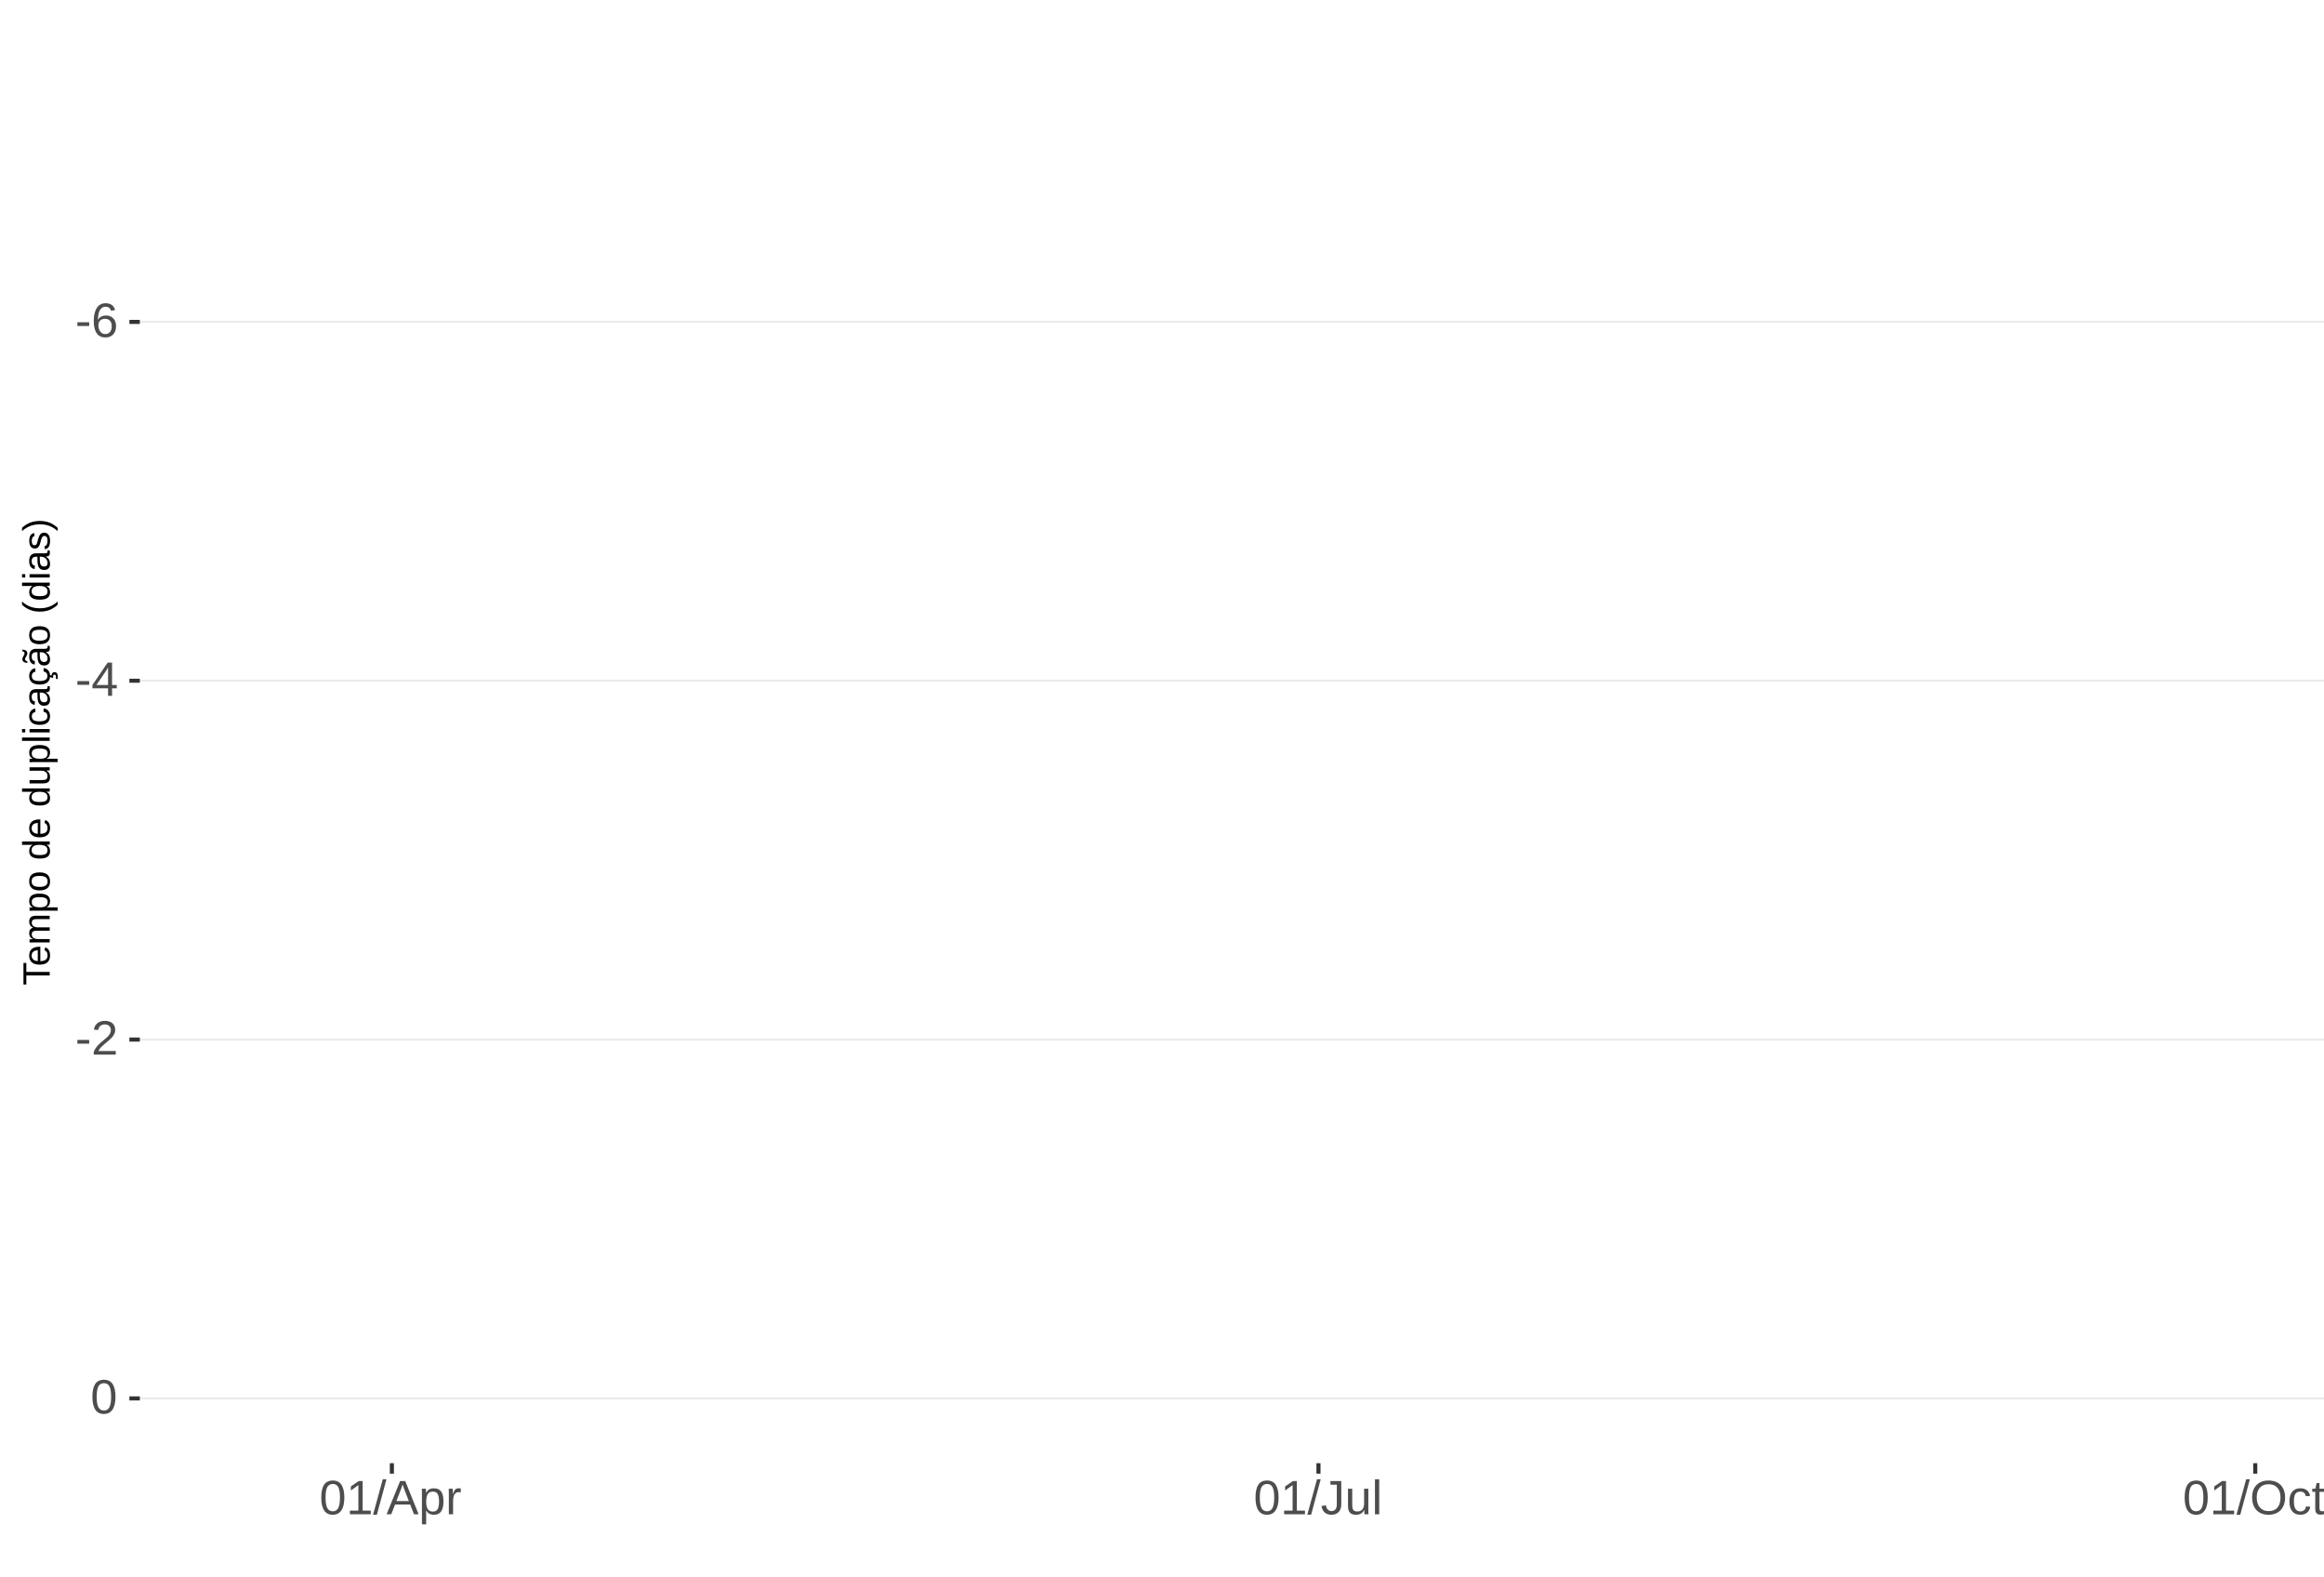
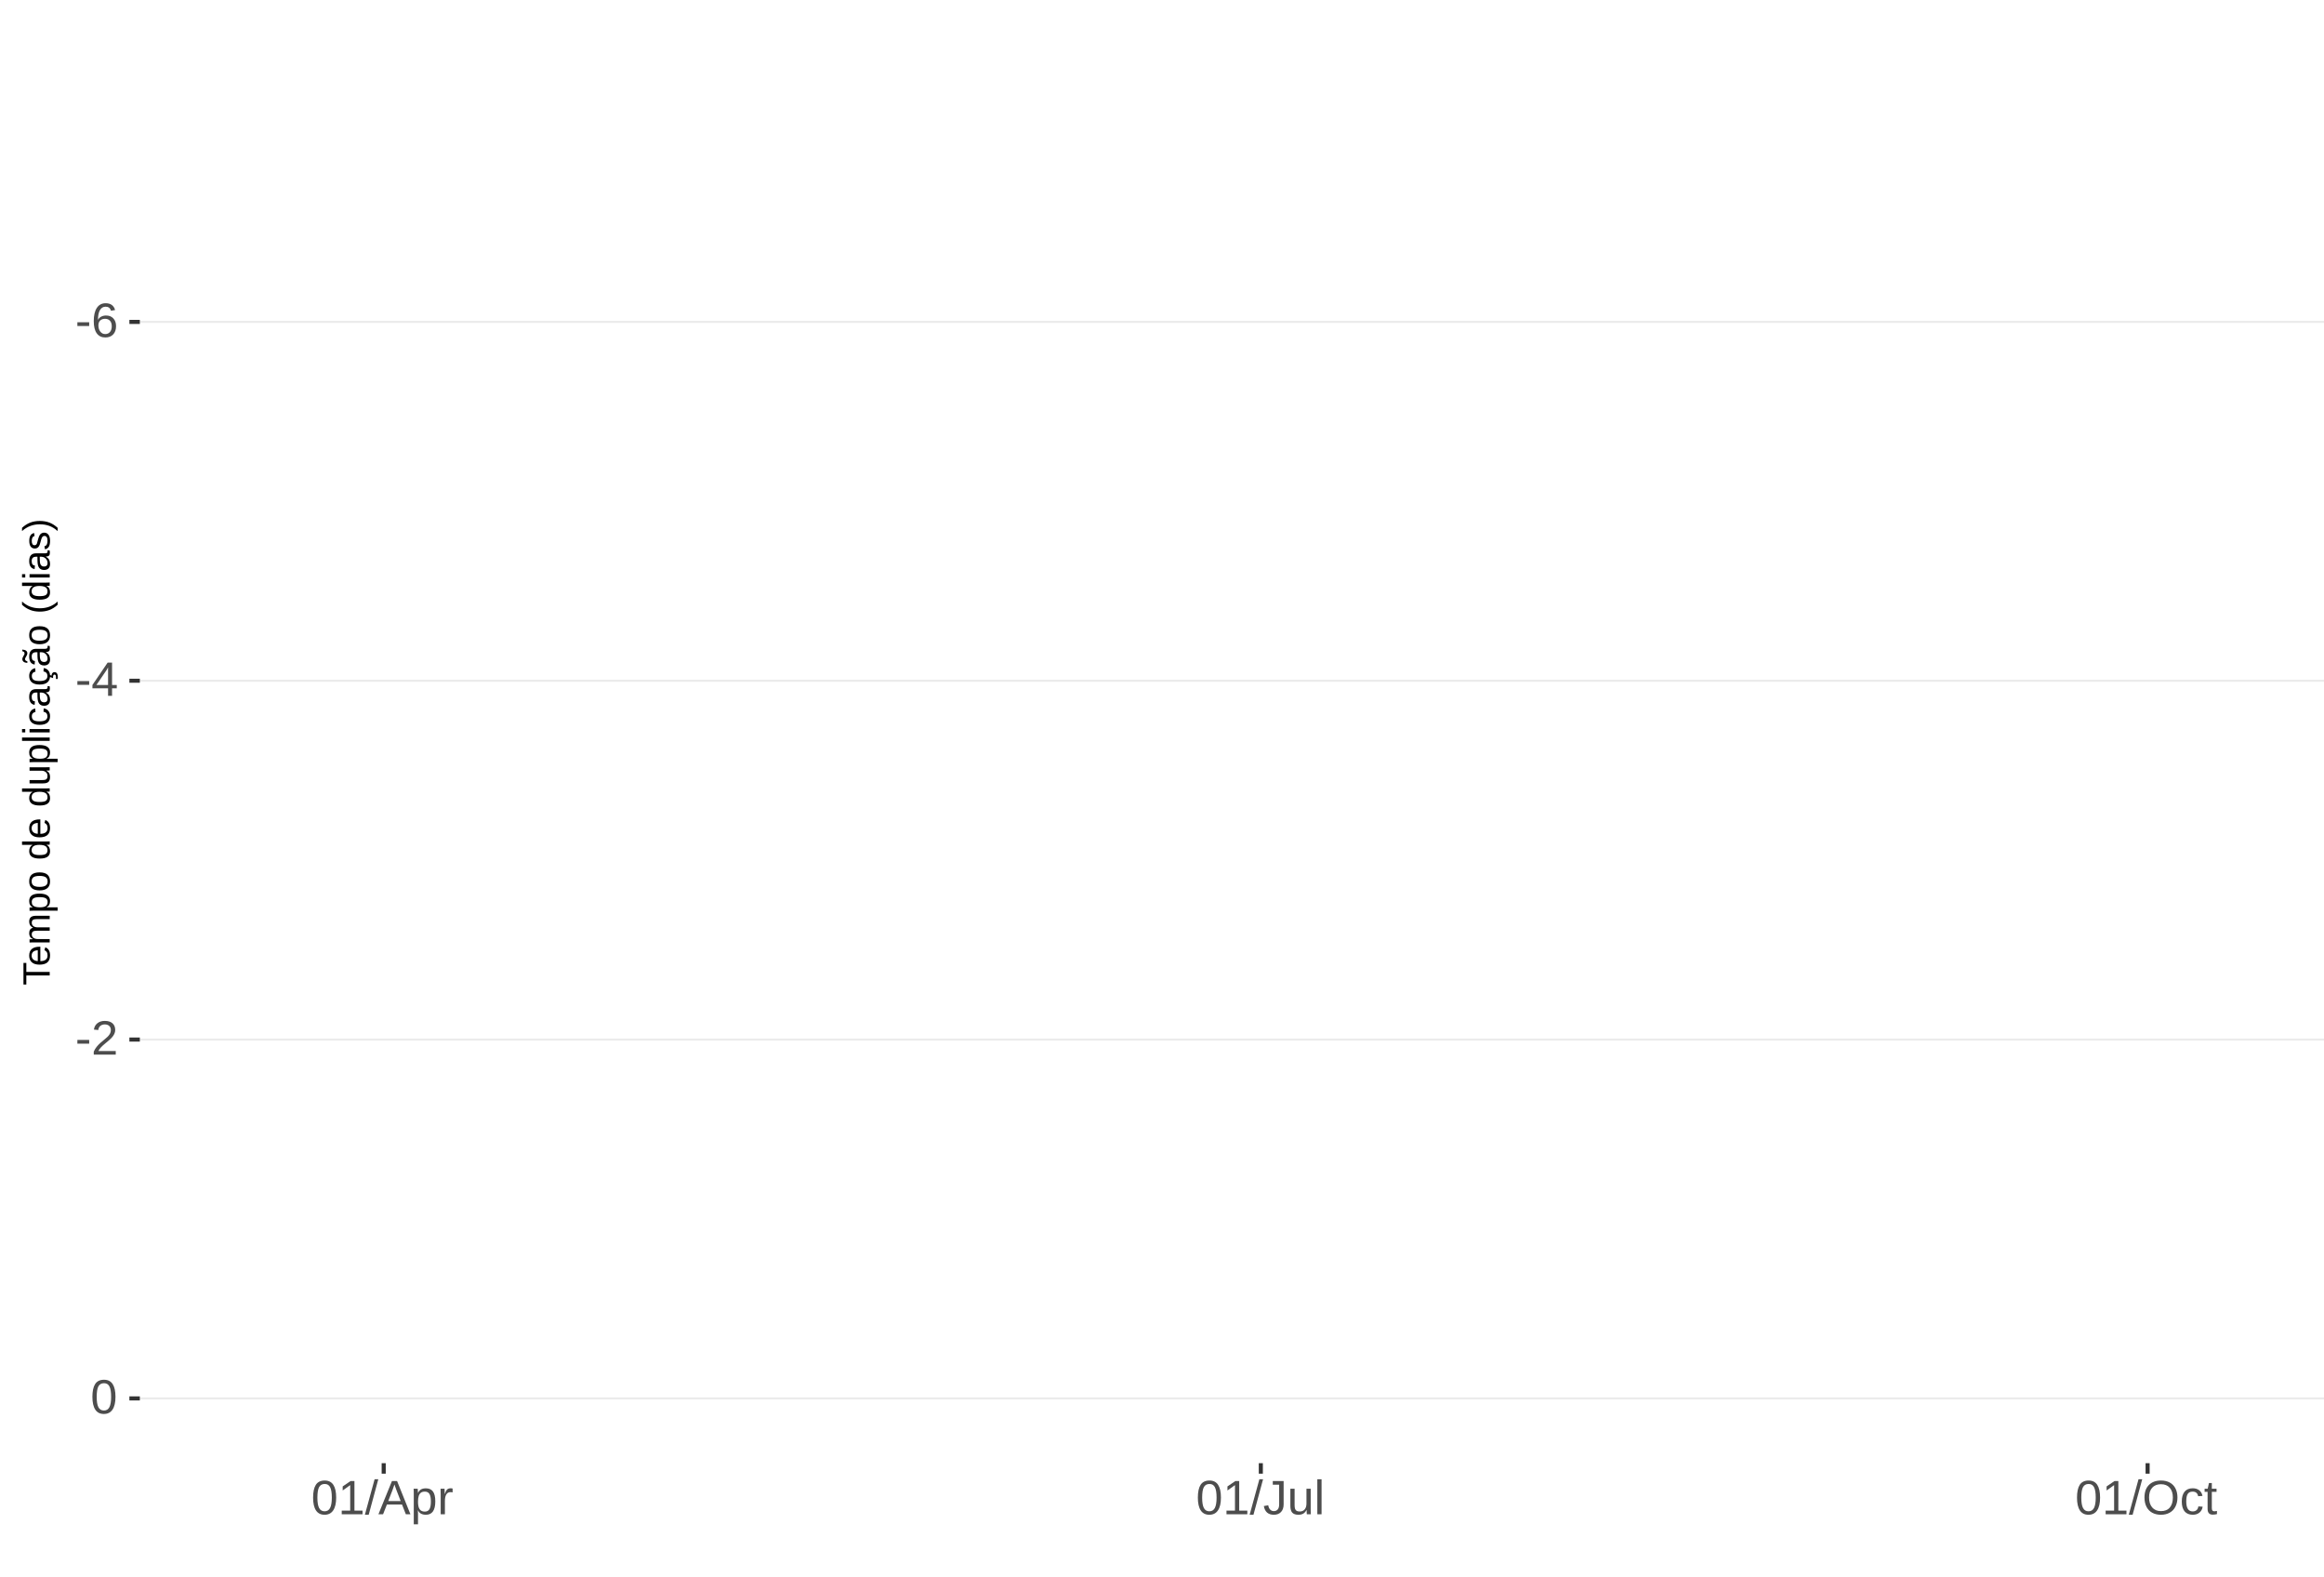
<svg xmlns="http://www.w3.org/2000/svg" xmlns:xlink="http://www.w3.org/1999/xlink" width="609pt" height="413pt" viewBox="0 0 609 413" version="1.1">
  <defs>
    <g>
      <symbol overflow="visible" id="glyph0-0">
        <path style="stroke:none;" d="M 1.266 -8.703 L 8.219 -8.703 L 8.219 0 L 1.266 0 Z M 1.734 -8.234 L 1.734 -0.469 L 7.75 -0.469 L 7.75 -8.234 Z M 1.734 -8.234 " />
      </symbol>
      <symbol overflow="visible" id="glyph0-1">
        <path style="stroke:none;" d="M 0.562 -2.875 L 0.562 -3.859 L 3.656 -3.859 L 3.656 -2.875 Z M 0.562 -2.875 " />
      </symbol>
      <symbol overflow="visible" id="glyph0-2">
        <path style="stroke:none;" d="M 6.484 -2.844 C 6.484 -1.926 6.234 -1.203 5.734 -0.672 C 5.234 -0.141 4.547 0.125 3.672 0.125 C 2.691 0.125 1.941 -0.238 1.422 -0.969 C 0.898 -1.695 0.641 -2.758 0.641 -4.156 C 0.641 -5.664 0.91 -6.82 1.453 -7.625 C 1.992 -8.438 2.758 -8.844 3.75 -8.844 C 5.07 -8.844 5.898 -8.25 6.234 -7.062 L 5.172 -6.875 C 4.953 -7.582 4.477 -7.938 3.75 -7.938 C 3.113 -7.938 2.617 -7.641 2.266 -7.047 C 1.922 -6.453 1.75 -5.598 1.75 -4.484 C 1.945 -4.859 2.227 -5.141 2.594 -5.328 C 2.969 -5.523 3.391 -5.625 3.859 -5.625 C 4.66 -5.625 5.297 -5.375 5.766 -4.875 C 6.242 -4.375 6.484 -3.695 6.484 -2.844 Z M 5.359 -2.797 C 5.359 -3.43 5.203 -3.914 4.891 -4.25 C 4.578 -4.594 4.145 -4.766 3.594 -4.766 C 3.07 -4.766 2.648 -4.613 2.328 -4.312 C 2.016 -4.008 1.859 -3.594 1.859 -3.062 C 1.859 -2.395 2.023 -1.844 2.359 -1.406 C 2.691 -0.977 3.117 -0.766 3.641 -0.766 C 4.172 -0.766 4.586 -0.945 4.891 -1.312 C 5.203 -1.676 5.359 -2.172 5.359 -2.797 Z M 5.359 -2.797 " />
      </symbol>
      <symbol overflow="visible" id="glyph0-3">
        <path style="stroke:none;" d="M 5.438 -1.969 L 5.438 0 L 4.391 0 L 4.391 -1.969 L 0.297 -1.969 L 0.297 -2.844 L 4.281 -8.703 L 5.438 -8.703 L 5.438 -2.844 L 6.672 -2.844 L 6.672 -1.969 Z M 4.391 -7.453 C 4.379 -7.43 4.32 -7.32 4.219 -7.125 C 4.113 -6.926 4.035 -6.789 3.984 -6.719 L 1.75 -3.438 L 1.422 -2.969 L 1.312 -2.844 L 4.391 -2.844 Z M 4.391 -7.453 " />
      </symbol>
      <symbol overflow="visible" id="glyph0-4">
        <path style="stroke:none;" d="M 0.641 0 L 0.641 -0.781 C 0.848 -1.27 1.102 -1.695 1.406 -2.062 C 1.707 -2.426 2.023 -2.758 2.359 -3.062 C 2.691 -3.363 3.02 -3.641 3.344 -3.891 C 3.676 -4.148 3.973 -4.406 4.234 -4.656 C 4.504 -4.914 4.719 -5.188 4.875 -5.469 C 5.039 -5.75 5.125 -6.066 5.125 -6.422 C 5.125 -6.891 4.984 -7.254 4.703 -7.516 C 4.422 -7.785 4.031 -7.922 3.531 -7.922 C 3.062 -7.922 2.672 -7.789 2.359 -7.531 C 2.055 -7.281 1.879 -6.922 1.828 -6.453 L 0.688 -6.562 C 0.77 -7.25 1.066 -7.801 1.578 -8.219 C 2.086 -8.633 2.738 -8.844 3.531 -8.844 C 4.406 -8.844 5.078 -8.633 5.547 -8.219 C 6.023 -7.801 6.266 -7.211 6.266 -6.453 C 6.266 -6.109 6.188 -5.77 6.031 -5.438 C 5.875 -5.102 5.645 -4.77 5.344 -4.438 C 5.039 -4.102 4.457 -3.586 3.594 -2.891 C 3.125 -2.504 2.75 -2.156 2.469 -1.844 C 2.188 -1.531 1.984 -1.234 1.859 -0.953 L 6.406 -0.953 L 6.406 0 Z M 0.641 0 " />
      </symbol>
      <symbol overflow="visible" id="glyph0-5">
        <path style="stroke:none;" d="M 6.547 -4.359 C 6.547 -2.898 6.285 -1.785 5.766 -1.016 C 5.254 -0.254 4.5 0.125 3.5 0.125 C 2.5 0.125 1.75 -0.254 1.25 -1.016 C 0.75 -1.773 0.5 -2.891 0.5 -4.359 C 0.5 -5.848 0.738 -6.969 1.219 -7.719 C 1.707 -8.469 2.484 -8.844 3.547 -8.844 C 4.566 -8.844 5.32 -8.461 5.812 -7.703 C 6.301 -6.953 6.547 -5.836 6.547 -4.359 Z M 5.406 -4.359 C 5.406 -5.609 5.258 -6.516 4.969 -7.078 C 4.688 -7.648 4.211 -7.938 3.547 -7.938 C 2.859 -7.938 2.363 -7.656 2.062 -7.094 C 1.77 -6.539 1.625 -5.629 1.625 -4.359 C 1.625 -3.117 1.773 -2.211 2.078 -1.641 C 2.379 -1.066 2.859 -0.781 3.516 -0.781 C 4.172 -0.781 4.648 -1.07 4.953 -1.656 C 5.254 -2.25 5.406 -3.148 5.406 -4.359 Z M 5.406 -4.359 " />
      </symbol>
      <symbol overflow="visible" id="glyph0-6">
        <path style="stroke:none;" d="M 0.969 0 L 0.969 -0.953 L 3.188 -0.953 L 3.188 -7.641 L 1.219 -6.234 L 1.219 -7.297 L 3.281 -8.703 L 4.297 -8.703 L 4.297 -0.953 L 6.422 -0.953 L 6.422 0 Z M 0.969 0 " />
      </symbol>
      <symbol overflow="visible" id="glyph0-7">
        <path style="stroke:none;" d="M 0 0.125 L 2.547 -9.172 L 3.516 -9.172 L 1 0.125 Z M 0 0.125 " />
      </symbol>
      <symbol overflow="visible" id="glyph0-8">
        <path style="stroke:none;" d="M 7.219 0 L 6.219 -2.547 L 2.25 -2.547 L 1.25 0 L 0.031 0 L 3.578 -8.703 L 4.922 -8.703 L 8.422 0 Z M 4.234 -7.812 L 4.172 -7.641 C 4.066 -7.297 3.914 -6.859 3.719 -6.328 L 2.609 -3.469 L 5.859 -3.469 L 4.75 -6.344 C 4.633 -6.625 4.52 -6.941 4.406 -7.297 Z M 4.234 -7.812 " />
      </symbol>
      <symbol overflow="visible" id="glyph0-9">
        <path style="stroke:none;" d="M 6.5 -3.375 C 6.5 -1.039 5.68 0.125 4.047 0.125 C 3.016 0.125 2.32 -0.258 1.969 -1.031 L 1.938 -1.031 C 1.957 -1 1.969 -0.648 1.969 0.016 L 1.969 2.625 L 0.859 2.625 L 0.859 -5.328 C 0.859 -6.016 0.844 -6.469 0.812 -6.688 L 1.891 -6.688 C 1.891 -6.664 1.895 -6.602 1.906 -6.5 C 1.914 -6.406 1.926 -6.254 1.938 -6.047 C 1.945 -5.836 1.953 -5.691 1.953 -5.609 L 1.984 -5.609 C 2.18 -6.023 2.441 -6.328 2.766 -6.516 C 3.086 -6.703 3.516 -6.797 4.047 -6.797 C 4.867 -6.797 5.484 -6.52 5.891 -5.969 C 6.297 -5.414 6.5 -4.551 6.5 -3.375 Z M 5.344 -3.344 C 5.344 -4.281 5.211 -4.945 4.953 -5.344 C 4.703 -5.738 4.305 -5.938 3.766 -5.938 C 3.328 -5.938 2.984 -5.844 2.734 -5.656 C 2.484 -5.477 2.289 -5.191 2.156 -4.797 C 2.031 -4.398 1.969 -3.891 1.969 -3.266 C 1.969 -2.391 2.109 -1.742 2.391 -1.328 C 2.672 -0.91 3.125 -0.703 3.75 -0.703 C 4.301 -0.703 4.703 -0.906 4.953 -1.312 C 5.211 -1.719 5.344 -2.395 5.344 -3.344 Z M 5.344 -3.344 " />
      </symbol>
      <symbol overflow="visible" id="glyph0-10">
        <path style="stroke:none;" d="M 0.875 0 L 0.875 -5.125 C 0.875 -5.594 0.863 -6.113 0.844 -6.688 L 1.891 -6.688 C 1.922 -5.926 1.938 -5.473 1.938 -5.328 L 1.969 -5.328 C 2.145 -5.898 2.348 -6.289 2.578 -6.5 C 2.805 -6.707 3.129 -6.812 3.547 -6.812 C 3.703 -6.812 3.852 -6.789 4 -6.75 L 4 -5.734 C 3.852 -5.773 3.656 -5.797 3.406 -5.797 C 2.945 -5.797 2.594 -5.594 2.344 -5.188 C 2.102 -4.789 1.984 -4.223 1.984 -3.484 L 1.984 0 Z M 0.875 0 " />
      </symbol>
      <symbol overflow="visible" id="glyph0-11">
        <path style="stroke:none;" d="M 2.828 0.125 C 1.348 0.125 0.473 -0.633 0.203 -2.156 L 1.359 -2.359 C 1.43 -1.879 1.598 -1.504 1.859 -1.234 C 2.117 -0.961 2.441 -0.828 2.828 -0.828 C 3.254 -0.828 3.594 -0.973 3.844 -1.266 C 4.094 -1.566 4.219 -2.004 4.219 -2.578 L 4.219 -7.75 L 2.547 -7.75 L 2.547 -8.703 L 5.391 -8.703 L 5.391 -2.594 C 5.391 -1.75 5.16 -1.082 4.703 -0.594 C 4.242 -0.113 3.617 0.125 2.828 0.125 Z M 2.828 0.125 " />
      </symbol>
      <symbol overflow="visible" id="glyph0-12">
        <path style="stroke:none;" d="M 1.938 -6.688 L 1.938 -2.453 C 1.938 -2.004 1.977 -1.66 2.062 -1.422 C 2.156 -1.18 2.297 -1.004 2.484 -0.891 C 2.672 -0.785 2.945 -0.734 3.312 -0.734 C 3.852 -0.734 4.273 -0.914 4.578 -1.281 C 4.891 -1.645 5.047 -2.156 5.047 -2.812 L 5.047 -6.688 L 6.156 -6.688 L 6.156 -1.422 C 6.156 -0.648 6.172 -0.176 6.203 0 L 5.141 0 C 5.141 -0.02 5.133 -0.07 5.125 -0.156 C 5.125 -0.25 5.117 -0.352 5.109 -0.469 C 5.109 -0.594 5.102 -0.816 5.094 -1.141 L 5.078 -1.141 C 4.828 -0.68 4.531 -0.352 4.188 -0.156 C 3.852 0.031 3.438 0.125 2.938 0.125 C 2.207 0.125 1.672 -0.055 1.328 -0.422 C 0.992 -0.785 0.828 -1.391 0.828 -2.234 L 0.828 -6.688 Z M 1.938 -6.688 " />
      </symbol>
      <symbol overflow="visible" id="glyph0-13">
        <path style="stroke:none;" d="M 0.859 0 L 0.859 -9.172 L 1.969 -9.172 L 1.969 0 Z M 0.859 0 " />
      </symbol>
      <symbol overflow="visible" id="glyph0-14">
        <path style="stroke:none;" d="M 9.234 -4.391 C 9.234 -3.484 9.055 -2.688 8.703 -2 C 8.359 -1.312 7.859 -0.785 7.203 -0.422 C 6.555 -0.055 5.789 0.125 4.906 0.125 C 4.02 0.125 3.25 -0.055 2.594 -0.422 C 1.945 -0.785 1.453 -1.305 1.109 -1.984 C 0.766 -2.672 0.594 -3.473 0.594 -4.391 C 0.594 -5.785 0.973 -6.875 1.734 -7.656 C 2.504 -8.445 3.566 -8.844 4.922 -8.844 C 5.805 -8.844 6.57 -8.664 7.219 -8.312 C 7.875 -7.957 8.375 -7.441 8.719 -6.766 C 9.062 -6.098 9.234 -5.305 9.234 -4.391 Z M 8.031 -4.391 C 8.031 -5.473 7.758 -6.32 7.219 -6.938 C 6.676 -7.562 5.91 -7.875 4.922 -7.875 C 3.93 -7.875 3.16 -7.566 2.609 -6.953 C 2.066 -6.348 1.797 -5.492 1.797 -4.391 C 1.797 -3.297 2.07 -2.426 2.625 -1.781 C 3.176 -1.145 3.938 -0.828 4.906 -0.828 C 5.914 -0.828 6.688 -1.133 7.219 -1.75 C 7.758 -2.375 8.031 -3.254 8.031 -4.391 Z M 8.031 -4.391 " />
      </symbol>
      <symbol overflow="visible" id="glyph0-15">
        <path style="stroke:none;" d="M 1.703 -3.375 C 1.703 -2.488 1.844 -1.828 2.125 -1.391 C 2.406 -0.961 2.828 -0.75 3.391 -0.75 C 3.785 -0.75 4.113 -0.852 4.375 -1.062 C 4.645 -1.281 4.812 -1.613 4.875 -2.062 L 6 -1.984 C 5.906 -1.348 5.629 -0.836 5.172 -0.453 C 4.711 -0.066 4.129 0.125 3.422 0.125 C 2.484 0.125 1.766 -0.172 1.266 -0.766 C 0.773 -1.359 0.531 -2.219 0.531 -3.344 C 0.531 -4.469 0.773 -5.328 1.266 -5.922 C 1.766 -6.516 2.477 -6.812 3.406 -6.812 C 4.094 -6.812 4.66 -6.633 5.109 -6.281 C 5.555 -5.926 5.836 -5.438 5.953 -4.812 L 4.812 -4.734 C 4.758 -5.098 4.613 -5.391 4.375 -5.609 C 4.133 -5.828 3.801 -5.938 3.375 -5.938 C 2.781 -5.938 2.352 -5.738 2.094 -5.344 C 1.832 -4.957 1.703 -4.301 1.703 -3.375 Z M 1.703 -3.375 " />
      </symbol>
      <symbol overflow="visible" id="glyph0-16">
        <path style="stroke:none;" d="M 3.422 -0.047 C 3.055 0.047 2.68 0.094 2.297 0.094 C 1.41 0.094 0.969 -0.41 0.969 -1.422 L 0.969 -5.875 L 0.188 -5.875 L 0.188 -6.688 L 1 -6.688 L 1.328 -8.188 L 2.078 -8.188 L 2.078 -6.688 L 3.312 -6.688 L 3.312 -5.875 L 2.078 -5.875 L 2.078 -1.656 C 2.078 -1.332 2.129 -1.102 2.234 -0.969 C 2.336 -0.844 2.52 -0.781 2.781 -0.781 C 2.926 -0.781 3.141 -0.812 3.422 -0.875 Z M 3.422 -0.047 " />
      </symbol>
      <symbol overflow="visible" id="glyph1-0">
        <path style="stroke:none;" d="M -6.875 -1 L -6.875 -6.5 L 0 -6.5 L 0 -1 Z M -6.516 -1.375 L -0.375 -1.375 L -0.375 -6.125 L -6.516 -6.125 Z M -6.516 -1.375 " />
      </symbol>
      <symbol overflow="visible" id="glyph1-1">
        <path style="stroke:none;" d="M -6.125 -3.516 L 0 -3.516 L 0 -2.594 L -6.125 -2.594 L -6.125 -0.219 L -6.875 -0.219 L -6.875 -5.875 L -6.125 -5.875 Z M -6.125 -3.516 " />
      </symbol>
      <symbol overflow="visible" id="glyph1-2">
        <path style="stroke:none;" d="M -2.453 -1.344 C -1.848 -1.344 -1.379 -1.469 -1.047 -1.719 C -0.723 -1.969 -0.562 -2.336 -0.562 -2.828 C -0.562 -3.203 -0.633 -3.504 -0.781 -3.734 C -0.938 -3.961 -1.133 -4.117 -1.375 -4.203 L -1.156 -4.969 C -0.32 -4.656 0.094 -3.941 0.094 -2.828 C 0.094 -2.047 -0.133 -1.445 -0.594 -1.031 C -1.062 -0.625 -1.754 -0.422 -2.672 -0.422 C -3.547 -0.422 -4.211 -0.625 -4.672 -1.031 C -5.141 -1.445 -5.375 -2.031 -5.375 -2.781 C -5.375 -4.344 -4.441 -5.125 -2.578 -5.125 L -2.453 -5.125 Z M -3.125 -4.203 C -3.688 -4.16 -4.094 -4.02 -4.344 -3.781 C -4.602 -3.551 -4.734 -3.219 -4.734 -2.781 C -4.734 -2.352 -4.586 -2.016 -4.297 -1.766 C -4.016 -1.516 -3.625 -1.379 -3.125 -1.359 Z M -3.125 -4.203 " />
      </symbol>
      <symbol overflow="visible" id="glyph1-3">
        <path style="stroke:none;" d="M 0 -3.75 L -3.344 -3.75 C -3.852 -3.75 -4.207 -3.676 -4.406 -3.531 C -4.602 -3.395 -4.703 -3.145 -4.703 -2.781 C -4.703 -2.406 -4.555 -2.109 -4.266 -1.891 C -3.984 -1.672 -3.582 -1.562 -3.062 -1.562 L 0 -1.562 L 0 -0.688 L -4.156 -0.688 C -4.77 -0.688 -5.145 -0.68 -5.281 -0.672 L -5.281 -1.5 C -5.27 -1.5 -5.227 -1.5 -5.156 -1.5 C -5.082 -1.508 -5 -1.516 -4.906 -1.516 C -4.812 -1.523 -4.633 -1.531 -4.375 -1.531 L -4.375 -1.547 C -4.75 -1.734 -5.008 -1.945 -5.156 -2.188 C -5.301 -2.438 -5.375 -2.738 -5.375 -3.094 C -5.375 -3.488 -5.297 -3.801 -5.141 -4.031 C -4.984 -4.27 -4.727 -4.438 -4.375 -4.531 L -4.375 -4.547 C -4.727 -4.723 -4.984 -4.941 -5.141 -5.203 C -5.297 -5.461 -5.375 -5.773 -5.375 -6.141 C -5.375 -6.672 -5.227 -7.055 -4.938 -7.297 C -4.656 -7.547 -4.18 -7.672 -3.516 -7.672 L 0 -7.672 L 0 -6.797 L -3.344 -6.797 C -3.852 -6.797 -4.207 -6.723 -4.406 -6.578 C -4.602 -6.441 -4.703 -6.191 -4.703 -5.828 C -4.703 -5.453 -4.555 -5.156 -4.266 -4.938 C -3.984 -4.727 -3.582 -4.625 -3.062 -4.625 L 0 -4.625 Z M 0 -3.75 " />
      </symbol>
      <symbol overflow="visible" id="glyph1-4">
        <path style="stroke:none;" d="M -2.672 -5.141 C -0.828 -5.141 0.094 -4.492 0.094 -3.203 C 0.094 -2.391 -0.211 -1.844 -0.828 -1.562 L -0.828 -1.531 C -0.797 -1.539 -0.516 -1.547 0.016 -1.547 L 2.078 -1.547 L 2.078 -0.672 L -4.203 -0.672 C -4.742 -0.672 -5.102 -0.66 -5.281 -0.641 L -5.281 -1.5 C -5.27 -1.5 -5.223 -1.5 -5.141 -1.5 C -5.066 -1.508 -4.945 -1.52 -4.781 -1.531 C -4.613 -1.539 -4.5 -1.547 -4.438 -1.547 L -4.438 -1.562 C -4.758 -1.719 -4.992 -1.922 -5.141 -2.172 C -5.297 -2.43 -5.375 -2.773 -5.375 -3.203 C -5.375 -3.848 -5.156 -4.332 -4.719 -4.656 C -4.281 -4.977 -3.598 -5.141 -2.672 -5.141 Z M -2.641 -4.219 C -3.379 -4.219 -3.906 -4.117 -4.219 -3.922 C -4.539 -3.723 -4.703 -3.406 -4.703 -2.969 C -4.703 -2.625 -4.629 -2.352 -4.484 -2.156 C -4.336 -1.957 -4.109 -1.805 -3.797 -1.703 C -3.484 -1.598 -3.078 -1.547 -2.578 -1.547 C -1.879 -1.547 -1.363 -1.656 -1.031 -1.875 C -0.707 -2.102 -0.547 -2.469 -0.547 -2.969 C -0.547 -3.406 -0.707 -3.723 -1.031 -3.922 C -1.352 -4.117 -1.891 -4.219 -2.641 -4.219 Z M -2.641 -4.219 " />
      </symbol>
      <symbol overflow="visible" id="glyph1-5">
        <path style="stroke:none;" d="M -2.641 -5.141 C -1.723 -5.141 -1.035 -4.938 -0.578 -4.531 C -0.129 -4.125 0.094 -3.535 0.094 -2.766 C 0.094 -1.992 -0.141 -1.41 -0.609 -1.016 C -1.078 -0.617 -1.754 -0.422 -2.641 -0.422 C -4.461 -0.422 -5.375 -1.207 -5.375 -2.781 C -5.375 -3.594 -5.148 -4.188 -4.703 -4.562 C -4.266 -4.945 -3.578 -5.141 -2.641 -5.141 Z M -2.641 -4.219 C -3.367 -4.219 -3.898 -4.109 -4.234 -3.891 C -4.566 -3.672 -4.734 -3.305 -4.734 -2.797 C -4.734 -2.285 -4.562 -1.914 -4.219 -1.688 C -3.883 -1.457 -3.359 -1.344 -2.641 -1.344 C -1.953 -1.344 -1.43 -1.453 -1.078 -1.672 C -0.723 -1.898 -0.547 -2.258 -0.547 -2.75 C -0.547 -3.281 -0.711 -3.656 -1.047 -3.875 C -1.391 -4.102 -1.922 -4.219 -2.641 -4.219 Z M -2.641 -4.219 " />
      </symbol>
      <symbol overflow="visible" id="glyph1-6">
        <path style="stroke:none;" d="" />
      </symbol>
      <symbol overflow="visible" id="glyph1-7">
        <path style="stroke:none;" d="M -0.844 -4.016 C -0.508 -3.848 -0.27 -3.629 -0.125 -3.359 C 0.02 -3.086 0.094 -2.754 0.094 -2.359 C 0.094 -1.691 -0.129 -1.203 -0.578 -0.891 C -1.023 -0.578 -1.707 -0.422 -2.625 -0.422 C -4.457 -0.422 -5.375 -1.066 -5.375 -2.359 C -5.375 -2.766 -5.301 -3.098 -5.156 -3.359 C -5.008 -3.629 -4.781 -3.848 -4.469 -4.016 L -7.25 -4.016 L -7.25 -4.891 L -1.094 -4.891 C -0.539 -4.891 -0.176 -4.898 0 -4.922 L 0 -4.078 C -0.051 -4.066 -0.172 -4.055 -0.359 -4.047 C -0.547 -4.035 -0.707 -4.031 -0.844 -4.031 Z M -2.641 -1.344 C -1.898 -1.344 -1.367 -1.438 -1.047 -1.625 C -0.734 -1.82 -0.578 -2.145 -0.578 -2.594 C -0.578 -3.082 -0.75 -3.441 -1.094 -3.672 C -1.438 -3.898 -1.973 -4.016 -2.703 -4.016 C -3.398 -4.016 -3.91 -3.898 -4.234 -3.672 C -4.566 -3.441 -4.734 -3.082 -4.734 -2.594 C -4.734 -2.156 -4.566 -1.836 -4.234 -1.641 C -3.91 -1.441 -3.379 -1.344 -2.641 -1.344 Z M -2.641 -1.344 " />
      </symbol>
      <symbol overflow="visible" id="glyph1-8">
        <path style="stroke:none;" d="M -5.281 -1.531 L -1.938 -1.531 C -1.582 -1.531 -1.305 -1.562 -1.109 -1.625 C -0.922 -1.695 -0.785 -1.805 -0.703 -1.953 C -0.617 -2.109 -0.578 -2.332 -0.578 -2.625 C -0.578 -3.039 -0.723 -3.367 -1.016 -3.609 C -1.305 -3.859 -1.707 -3.984 -2.219 -3.984 L -5.281 -3.984 L -5.281 -4.875 L -1.125 -4.875 C -0.508 -4.875 -0.133 -4.879 0 -4.891 L 0 -4.062 C -0.02 -4.062 -0.062 -4.055 -0.125 -4.047 C -0.195 -4.047 -0.281 -4.039 -0.375 -4.031 C -0.469 -4.031 -0.645 -4.031 -0.906 -4.031 L -0.906 -4.016 C -0.539 -3.816 -0.281 -3.582 -0.125 -3.312 C 0.02 -3.051 0.094 -2.723 0.094 -2.328 C 0.094 -1.742 -0.047 -1.316 -0.328 -1.047 C -0.617 -0.785 -1.098 -0.656 -1.766 -0.656 L -5.281 -0.656 Z M -5.281 -1.531 " />
      </symbol>
      <symbol overflow="visible" id="glyph1-9">
        <path style="stroke:none;" d="M 0 -0.672 L -7.25 -0.672 L -7.25 -1.547 L 0 -1.547 Z M 0 -0.672 " />
      </symbol>
      <symbol overflow="visible" id="glyph1-10">
        <path style="stroke:none;" d="M -6.406 -0.672 L -7.25 -0.672 L -7.25 -1.547 L -6.406 -1.547 Z M 0 -0.672 L -5.281 -0.672 L -5.281 -1.547 L 0 -1.547 Z M 0 -0.672 " />
      </symbol>
      <symbol overflow="visible" id="glyph1-11">
        <path style="stroke:none;" d="M -2.672 -1.344 C -1.961 -1.344 -1.438 -1.453 -1.094 -1.672 C -0.758 -1.891 -0.594 -2.223 -0.594 -2.672 C -0.594 -2.984 -0.676 -3.242 -0.844 -3.453 C -1.02 -3.672 -1.281 -3.801 -1.625 -3.844 L -1.578 -4.734 C -1.066 -4.672 -0.66 -4.457 -0.359 -4.094 C -0.055 -3.727 0.094 -3.266 0.094 -2.703 C 0.094 -1.961 -0.133 -1.395 -0.594 -1 C -1.062 -0.613 -1.742 -0.422 -2.641 -0.422 C -3.535 -0.422 -4.211 -0.613 -4.672 -1 C -5.141 -1.395 -5.375 -1.957 -5.375 -2.688 C -5.375 -3.227 -5.234 -3.676 -4.953 -4.031 C -4.68 -4.395 -4.297 -4.617 -3.797 -4.703 L -3.734 -3.797 C -4.023 -3.754 -4.254 -3.641 -4.422 -3.453 C -4.598 -3.266 -4.688 -3.004 -4.688 -2.672 C -4.688 -2.203 -4.531 -1.863 -4.219 -1.656 C -3.914 -1.445 -3.398 -1.344 -2.672 -1.344 Z M -2.672 -1.344 " />
      </symbol>
      <symbol overflow="visible" id="glyph1-12">
        <path style="stroke:none;" d="M 0.094 -2.016 C 0.094 -1.484 -0.047 -1.082 -0.328 -0.812 C -0.609 -0.551 -0.988 -0.422 -1.469 -0.422 C -2.02 -0.422 -2.441 -0.598 -2.734 -0.953 C -3.023 -1.316 -3.18 -1.898 -3.203 -2.703 L -3.219 -3.891 L -3.516 -3.891 C -3.941 -3.891 -4.25 -3.797 -4.438 -3.609 C -4.625 -3.43 -4.719 -3.148 -4.719 -2.766 C -4.719 -2.367 -4.648 -2.078 -4.516 -1.891 C -4.379 -1.711 -4.164 -1.609 -3.875 -1.578 L -3.953 -0.656 C -4.898 -0.812 -5.375 -1.52 -5.375 -2.781 C -5.375 -3.445 -5.223 -3.945 -4.922 -4.281 C -4.617 -4.613 -4.18 -4.781 -3.609 -4.781 L -1.328 -4.781 C -1.066 -4.781 -0.867 -4.812 -0.734 -4.875 C -0.609 -4.945 -0.547 -5.082 -0.547 -5.281 C -0.547 -5.363 -0.555 -5.457 -0.578 -5.562 L -0.031 -5.562 C 0.02 -5.344 0.047 -5.117 0.047 -4.891 C 0.047 -4.555 -0.035 -4.316 -0.203 -4.172 C -0.379 -4.023 -0.648 -3.941 -1.016 -3.922 L -1.016 -3.891 C -0.609 -3.672 -0.32 -3.41 -0.156 -3.109 C 0.008 -2.805 0.094 -2.441 0.094 -2.016 Z M -0.562 -2.219 C -0.562 -2.539 -0.633 -2.828 -0.781 -3.078 C -0.926 -3.328 -1.125 -3.523 -1.375 -3.672 C -1.633 -3.816 -1.898 -3.891 -2.172 -3.891 L -2.609 -3.891 L -2.594 -2.938 C -2.582 -2.52 -2.535 -2.203 -2.453 -1.984 C -2.379 -1.773 -2.258 -1.613 -2.094 -1.5 C -1.938 -1.383 -1.723 -1.328 -1.453 -1.328 C -1.172 -1.328 -0.953 -1.406 -0.797 -1.562 C -0.641 -1.719 -0.562 -1.938 -0.562 -2.219 Z M -0.562 -2.219 " />
      </symbol>
      <symbol overflow="visible" id="glyph1-13">
        <path style="stroke:none;" d="M -2.672 -1.344 C -1.961 -1.344 -1.438 -1.453 -1.094 -1.672 C -0.758 -1.891 -0.594 -2.223 -0.594 -2.672 C -0.594 -2.984 -0.676 -3.242 -0.844 -3.453 C -1.02 -3.672 -1.281 -3.801 -1.625 -3.844 L -1.578 -4.734 C -1.066 -4.672 -0.66 -4.457 -0.359 -4.094 C -0.055 -3.727 0.094 -3.266 0.094 -2.703 C 0.094 -1.961 -0.133 -1.395 -0.594 -1 C -1.062 -0.613 -1.742 -0.422 -2.641 -0.422 C -3.535 -0.422 -4.211 -0.613 -4.672 -1 C -5.141 -1.395 -5.375 -1.957 -5.375 -2.688 C -5.375 -3.227 -5.234 -3.676 -4.953 -4.031 C -4.68 -4.395 -4.297 -4.617 -3.797 -4.703 L -3.734 -3.797 C -4.023 -3.754 -4.254 -3.641 -4.422 -3.453 C -4.598 -3.266 -4.688 -3.004 -4.688 -2.672 C -4.688 -2.203 -4.531 -1.863 -4.219 -1.656 C -3.914 -1.445 -3.398 -1.344 -2.672 -1.344 Z M 1.234 -3.672 C 1.828 -3.672 2.125 -3.223 2.125 -2.328 C 2.125 -2.148 2.113 -2.004 2.094 -1.891 L 1.625 -1.891 C 1.645 -2.055 1.656 -2.195 1.656 -2.312 C 1.656 -2.789 1.52 -3.031 1.25 -3.031 C 1 -3.031 0.875 -2.812 0.875 -2.375 C 0.875 -2.238 0.879 -2.148 0.891 -2.109 L 0 -2.422 L 0 -2.938 L 0.484 -2.75 C 0.492 -3.062 0.566 -3.289 0.703 -3.438 C 0.836 -3.594 1.016 -3.672 1.234 -3.672 Z M 1.234 -3.672 " />
      </symbol>
      <symbol overflow="visible" id="glyph1-14">
        <path style="stroke:none;" d="M 0.094 -2.016 C 0.094 -1.484 -0.047 -1.082 -0.328 -0.812 C -0.609 -0.551 -0.988 -0.422 -1.469 -0.422 C -2.02 -0.422 -2.441 -0.598 -2.734 -0.953 C -3.023 -1.316 -3.18 -1.898 -3.203 -2.703 L -3.219 -3.891 L -3.516 -3.891 C -3.941 -3.891 -4.25 -3.797 -4.438 -3.609 C -4.625 -3.43 -4.719 -3.148 -4.719 -2.766 C -4.719 -2.367 -4.648 -2.078 -4.516 -1.891 C -4.379 -1.711 -4.164 -1.609 -3.875 -1.578 L -3.953 -0.656 C -4.898 -0.812 -5.375 -1.52 -5.375 -2.781 C -5.375 -3.445 -5.223 -3.945 -4.922 -4.281 C -4.617 -4.613 -4.18 -4.781 -3.609 -4.781 L -1.328 -4.781 C -1.066 -4.781 -0.867 -4.812 -0.734 -4.875 C -0.609 -4.945 -0.547 -5.082 -0.547 -5.281 C -0.547 -5.363 -0.555 -5.457 -0.578 -5.562 L -0.031 -5.562 C 0.02 -5.344 0.047 -5.117 0.047 -4.891 C 0.047 -4.555 -0.035 -4.316 -0.203 -4.172 C -0.379 -4.023 -0.648 -3.941 -1.016 -3.922 L -1.016 -3.891 C -0.609 -3.672 -0.32 -3.41 -0.156 -3.109 C 0.008 -2.805 0.094 -2.441 0.094 -2.016 Z M -0.562 -2.219 C -0.562 -2.539 -0.633 -2.828 -0.781 -3.078 C -0.926 -3.328 -1.125 -3.523 -1.375 -3.672 C -1.633 -3.816 -1.898 -3.891 -2.172 -3.891 L -2.609 -3.891 L -2.594 -2.938 C -2.582 -2.52 -2.535 -2.203 -2.453 -1.984 C -2.379 -1.773 -2.258 -1.613 -2.094 -1.5 C -1.938 -1.383 -1.723 -1.328 -1.453 -1.328 C -1.172 -1.328 -0.953 -1.406 -0.797 -1.562 C -0.641 -1.719 -0.562 -1.938 -0.562 -2.219 Z M -5.859 -3.609 C -5.859 -3.473 -5.891 -3.332 -5.953 -3.188 C -6.016 -3.051 -6.082 -2.922 -6.156 -2.797 C -6.227 -2.672 -6.297 -2.551 -6.359 -2.438 C -6.422 -2.32 -6.453 -2.211 -6.453 -2.109 C -6.453 -1.93 -6.398 -1.797 -6.297 -1.703 C -6.191 -1.617 -6.047 -1.562 -5.859 -1.531 L -5.859 -1.094 C -6.191 -1.125 -6.441 -1.176 -6.609 -1.25 C -6.785 -1.332 -6.922 -1.441 -7.016 -1.578 C -7.117 -1.711 -7.172 -1.879 -7.172 -2.078 C -7.172 -2.223 -7.141 -2.363 -7.078 -2.5 C -7.023 -2.633 -6.957 -2.766 -6.875 -2.891 C -6.801 -3.023 -6.734 -3.145 -6.672 -3.25 C -6.617 -3.363 -6.594 -3.473 -6.594 -3.578 C -6.594 -3.898 -6.785 -4.086 -7.172 -4.141 L -7.172 -4.594 C -6.691 -4.539 -6.352 -4.43 -6.156 -4.266 C -5.957 -4.098 -5.859 -3.879 -5.859 -3.609 Z M -5.859 -3.609 " />
      </symbol>
      <symbol overflow="visible" id="glyph1-15">
        <path style="stroke:none;" d="M -2.594 -0.625 C -3.539 -0.625 -4.383 -0.77 -5.125 -1.062 C -5.875 -1.352 -6.582 -1.805 -7.25 -2.422 L -7.25 -3.266 C -6.57 -2.66 -5.852 -2.211 -5.094 -1.922 C -4.332 -1.641 -3.5 -1.5 -2.594 -1.5 C -1.688 -1.5 -0.852 -1.641 -0.094 -1.922 C 0.664 -2.203 1.391 -2.648 2.078 -3.266 L 2.078 -2.422 C 1.41 -1.805 0.703 -1.352 -0.047 -1.062 C -0.797 -0.77 -1.641 -0.625 -2.578 -0.625 Z M -2.594 -0.625 " />
      </symbol>
      <symbol overflow="visible" id="glyph1-16">
        <path style="stroke:none;" d="M -1.453 -4.641 C -0.961 -4.641 -0.582 -4.453 -0.312 -4.078 C -0.039 -3.703 0.094 -3.176 0.094 -2.5 C 0.094 -1.844 -0.008 -1.332 -0.219 -0.969 C -0.438 -0.613 -0.773 -0.383 -1.234 -0.281 L -1.391 -1.062 C -1.109 -1.133 -0.898 -1.285 -0.766 -1.516 C -0.641 -1.754 -0.578 -2.082 -0.578 -2.5 C -0.578 -2.945 -0.645 -3.27 -0.781 -3.469 C -0.914 -3.676 -1.117 -3.781 -1.391 -3.781 C -1.598 -3.781 -1.766 -3.707 -1.891 -3.562 C -2.023 -3.426 -2.133 -3.195 -2.219 -2.875 L -2.391 -2.25 C -2.516 -1.738 -2.641 -1.375 -2.766 -1.156 C -2.891 -0.945 -3.039 -0.781 -3.219 -0.656 C -3.406 -0.539 -3.629 -0.484 -3.891 -0.484 C -4.367 -0.484 -4.734 -0.656 -4.984 -1 C -5.234 -1.344 -5.359 -1.844 -5.359 -2.5 C -5.359 -3.082 -5.254 -3.547 -5.047 -3.891 C -4.848 -4.234 -4.523 -4.453 -4.078 -4.547 L -3.969 -3.75 C -4.207 -3.707 -4.391 -3.578 -4.516 -3.359 C -4.641 -3.148 -4.703 -2.863 -4.703 -2.5 C -4.703 -2.102 -4.641 -1.812 -4.516 -1.625 C -4.398 -1.438 -4.219 -1.344 -3.969 -1.344 C -3.82 -1.344 -3.695 -1.379 -3.594 -1.453 C -3.5 -1.535 -3.414 -1.648 -3.344 -1.797 C -3.281 -1.953 -3.191 -2.281 -3.078 -2.781 C -2.953 -3.238 -2.836 -3.57 -2.734 -3.781 C -2.641 -3.988 -2.531 -4.148 -2.406 -4.266 C -2.289 -4.379 -2.156 -4.469 -2 -4.531 C -1.844 -4.602 -1.66 -4.641 -1.453 -4.641 Z M -1.453 -4.641 " />
      </symbol>
      <symbol overflow="visible" id="glyph1-17">
        <path style="stroke:none;" d="M -2.578 -2.703 C -1.641 -2.703 -0.797 -2.555 -0.047 -2.266 C 0.703 -1.973 1.41 -1.52 2.078 -0.906 L 2.078 -0.062 C 1.391 -0.676 0.672 -1.125 -0.078 -1.406 C -0.836 -1.688 -1.676 -1.828 -2.594 -1.828 C -3.5 -1.828 -4.328 -1.68 -5.078 -1.391 C -5.836 -1.109 -6.562 -0.664 -7.25 -0.062 L -7.25 -0.906 C -6.582 -1.52 -5.875 -1.973 -5.125 -2.266 C -4.375 -2.555 -3.531 -2.703 -2.594 -2.703 Z M -2.578 -2.703 " />
      </symbol>
    </g>
    <clipPath id="clip1">
      <path d="M 36.645 9.961 L 609 9.961 L 609 383.328 L 36.645 383.328 Z M 36.645 9.961 " />
    </clipPath>
    <clipPath id="clip2">
      <path d="M 36.645 84 L 609 84 L 609 85 L 36.645 85 Z M 36.645 84 " />
    </clipPath>
    <clipPath id="clip3">
      <path d="M 36.645 178 L 609 178 L 609 179 L 36.645 179 Z M 36.645 178 " />
    </clipPath>
    <clipPath id="clip4">
      <path d="M 36.645 272 L 609 272 L 609 273 L 36.645 273 Z M 36.645 272 " />
    </clipPath>
    <clipPath id="clip5">
      <path d="M 36.645 366 L 609 366 L 609 367 L 36.645 367 Z M 36.645 366 " />
    </clipPath>
  </defs>
  <g id="surface89">
    <rect x="0" y="0" width="609" height="413" style="fill:rgb(100%,100%,100%);fill-opacity:1;stroke:none;" />
    <rect x="0" y="0" width="609" height="413" style="fill:rgb(100%,100%,100%);fill-opacity:1;stroke:none;" />
    <path style="fill:none;stroke-width:1.067;stroke-linecap:round;stroke-linejoin:round;stroke:rgb(100%,100%,100%);stroke-opacity:1;stroke-miterlimit:10;" d="M 0 413 L 609 413 L 609 0 L 0 0 Z M 0 413 " />
    <g clip-path="url(#clip1)" clip-rule="nonzero">
      <path style=" stroke:none;fill-rule:nonzero;fill:rgb(100%,100%,100%);fill-opacity:1;" d="M 36.645 383.328 L 609 383.328 L 609 9.961 L 36.645 9.961 Z M 36.645 383.328 " />
    </g>
    <g clip-path="url(#clip2)" clip-rule="nonzero">
      <path style="fill:none;stroke-width:0.533;stroke-linecap:butt;stroke-linejoin:round;stroke:rgb(92.157%,92.157%,92.157%);stroke-opacity:1;stroke-miterlimit:10;" d="M 36.645 84.332 L 609 84.332 " />
    </g>
    <g clip-path="url(#clip3)" clip-rule="nonzero">
      <path style="fill:none;stroke-width:0.533;stroke-linecap:butt;stroke-linejoin:round;stroke:rgb(92.157%,92.157%,92.157%);stroke-opacity:1;stroke-miterlimit:10;" d="M 36.645 178.34 L 609 178.34 " />
    </g>
    <g clip-path="url(#clip4)" clip-rule="nonzero">
      <path style="fill:none;stroke-width:0.533;stroke-linecap:butt;stroke-linejoin:round;stroke:rgb(92.157%,92.157%,92.157%);stroke-opacity:1;stroke-miterlimit:10;" d="M 36.645 272.348 L 609 272.348 " />
    </g>
    <g clip-path="url(#clip5)" clip-rule="nonzero">
      <path style="fill:none;stroke-width:0.533;stroke-linecap:butt;stroke-linejoin:round;stroke:rgb(92.157%,92.157%,92.157%);stroke-opacity:1;stroke-miterlimit:10;" d="M 36.645 366.359 L 609 366.359 " />
    </g>
    <g style="fill:rgb(30.196%,30.196%,30.196%);fill-opacity:1;">
      <use xlink:href="#glyph0-1" x="19.715" y="88.283" />
      <use xlink:href="#glyph0-2" x="23.927" y="88.283" />
    </g>
    <g style="fill:rgb(30.196%,30.196%,30.196%);fill-opacity:1;">
      <use xlink:href="#glyph0-1" x="19.715" y="182.291" />
      <use xlink:href="#glyph0-3" x="23.927" y="182.291" />
    </g>
    <g style="fill:rgb(30.196%,30.196%,30.196%);fill-opacity:1;">
      <use xlink:href="#glyph0-1" x="19.715" y="276.299" />
      <use xlink:href="#glyph0-4" x="23.927" y="276.299" />
    </g>
    <g style="fill:rgb(30.196%,30.196%,30.196%);fill-opacity:1;">
      <use xlink:href="#glyph0-5" x="23.715" y="370.311" />
    </g>
    <path style="fill:none;stroke-width:1.067;stroke-linecap:butt;stroke-linejoin:round;stroke:rgb(20%,20%,20%);stroke-opacity:1;stroke-miterlimit:10;" d="M 33.906 84.332 L 36.645 84.332 " />
    <path style="fill:none;stroke-width:1.067;stroke-linecap:butt;stroke-linejoin:round;stroke:rgb(20%,20%,20%);stroke-opacity:1;stroke-miterlimit:10;" d="M 33.906 178.34 L 36.645 178.34 " />
    <path style="fill:none;stroke-width:1.067;stroke-linecap:butt;stroke-linejoin:round;stroke:rgb(20%,20%,20%);stroke-opacity:1;stroke-miterlimit:10;" d="M 33.906 272.348 L 36.645 272.348 " />
    <path style="fill:none;stroke-width:1.067;stroke-linecap:butt;stroke-linejoin:round;stroke:rgb(20%,20%,20%);stroke-opacity:1;stroke-miterlimit:10;" d="M 33.906 366.359 L 36.645 366.359 " />
-     <path style="fill:none;stroke-width:1.067;stroke-linecap:butt;stroke-linejoin:round;stroke:rgb(20%,20%,20%);stroke-opacity:1;stroke-miterlimit:10;" d="M 102.688 386.07 L 102.688 383.328 " />
-     <path style="fill:none;stroke-width:1.067;stroke-linecap:butt;stroke-linejoin:round;stroke:rgb(20%,20%,20%);stroke-opacity:1;stroke-miterlimit:10;" d="M 345.504 386.07 L 345.504 383.328 " />
-     <path style="fill:none;stroke-width:1.067;stroke-linecap:butt;stroke-linejoin:round;stroke:rgb(20%,20%,20%);stroke-opacity:1;stroke-miterlimit:10;" d="M 590.988 386.07 L 590.988 383.328 " />
-     <g style="fill:rgb(30.196%,30.196%,30.196%);fill-opacity:1;">
-       <use xlink:href="#glyph0-5" x="83.688" y="396.713" />
-       <use xlink:href="#glyph0-6" x="90.723" y="396.713" />
-       <use xlink:href="#glyph0-7" x="97.758" y="396.713" />
-       <use xlink:href="#glyph0-8" x="101.272" y="396.713" />
-       <use xlink:href="#glyph0-9" x="109.71" y="396.713" />
-       <use xlink:href="#glyph0-10" x="116.745" y="396.713" />
-     </g>
-     <g style="fill:rgb(30.196%,30.196%,30.196%);fill-opacity:1;">
-       <use xlink:href="#glyph0-5" x="328.504" y="396.713" />
-       <use xlink:href="#glyph0-6" x="335.539" y="396.713" />
-       <use xlink:href="#glyph0-7" x="342.574" y="396.713" />
-       <use xlink:href="#glyph0-11" x="346.089" y="396.713" />
-       <use xlink:href="#glyph0-12" x="352.414" y="396.713" />
-       <use xlink:href="#glyph0-13" x="359.449" y="396.713" />
-     </g>
-     <g style="fill:rgb(30.196%,30.196%,30.196%);fill-opacity:1;">
-       <use xlink:href="#glyph0-5" x="571.988" y="396.713" />
-       <use xlink:href="#glyph0-6" x="579.023" y="396.713" />
-       <use xlink:href="#glyph0-7" x="586.059" y="396.713" />
-       <use xlink:href="#glyph0-14" x="589.573" y="396.713" />
-       <use xlink:href="#glyph0-15" x="599.412" y="396.713" />
-       <use xlink:href="#glyph0-16" x="605.737" y="396.713" />
+     <path style="fill:none;stroke-width:1.067;stroke-linecap:butt;stroke-linejoin:round;stroke:rgb(20%,20%,20%);stroke-opacity:1;stroke-miterlimit:10;" d="M 100.547 386.07 L 100.547 383.328 " />
+     <path style="fill:none;stroke-width:1.067;stroke-linecap:butt;stroke-linejoin:round;stroke:rgb(20%,20%,20%);stroke-opacity:1;stroke-miterlimit:10;" d="M 330.398 386.07 L 330.398 383.328 " />
+     <path style="fill:none;stroke-width:1.067;stroke-linecap:butt;stroke-linejoin:round;stroke:rgb(20%,20%,20%);stroke-opacity:1;stroke-miterlimit:10;" d="M 562.777 386.07 L 562.777 383.328 " />
+     <g style="fill:rgb(30.196%,30.196%,30.196%);fill-opacity:1;">
+       <use xlink:href="#glyph0-5" x="81.547" y="396.713" />
+       <use xlink:href="#glyph0-6" x="88.582" y="396.713" />
+       <use xlink:href="#glyph0-7" x="95.617" y="396.713" />
+       <use xlink:href="#glyph0-8" x="99.132" y="396.713" />
+       <use xlink:href="#glyph0-9" x="107.569" y="396.713" />
+       <use xlink:href="#glyph0-10" x="114.604" y="396.713" />
+     </g>
+     <g style="fill:rgb(30.196%,30.196%,30.196%);fill-opacity:1;">
+       <use xlink:href="#glyph0-5" x="313.398" y="396.713" />
+       <use xlink:href="#glyph0-6" x="320.434" y="396.713" />
+       <use xlink:href="#glyph0-7" x="327.469" y="396.713" />
+       <use xlink:href="#glyph0-11" x="330.983" y="396.713" />
+       <use xlink:href="#glyph0-12" x="337.309" y="396.713" />
+       <use xlink:href="#glyph0-13" x="344.344" y="396.713" />
+     </g>
+     <g style="fill:rgb(30.196%,30.196%,30.196%);fill-opacity:1;">
+       <use xlink:href="#glyph0-5" x="543.777" y="396.713" />
+       <use xlink:href="#glyph0-6" x="550.812" y="396.713" />
+       <use xlink:href="#glyph0-7" x="557.848" y="396.713" />
+       <use xlink:href="#glyph0-14" x="561.362" y="396.713" />
+       <use xlink:href="#glyph0-15" x="571.201" y="396.713" />
+       <use xlink:href="#glyph0-16" x="577.526" y="396.713" />
    </g>
    <g style="fill:rgb(0%,0%,0%);fill-opacity:1;">
      <use xlink:href="#glyph1-1" x="13.025" y="258.145" />
      <use xlink:href="#glyph1-2" x="13.025" y="253.145" />
      <use xlink:href="#glyph1-3" x="13.025" y="247.583" />
      <use xlink:href="#glyph1-4" x="13.025" y="239.253" />
      <use xlink:href="#glyph1-5" x="13.025" y="233.691" />
      <use xlink:href="#glyph1-6" x="13.025" y="228.13" />
      <use xlink:href="#glyph1-7" x="13.025" y="225.352" />
      <use xlink:href="#glyph1-2" x="13.025" y="219.79" />
      <use xlink:href="#glyph1-6" x="13.025" y="214.229" />
      <use xlink:href="#glyph1-7" x="13.025" y="211.45" />
      <use xlink:href="#glyph1-8" x="13.025" y="205.889" />
      <use xlink:href="#glyph1-4" x="13.025" y="200.327" />
      <use xlink:href="#glyph1-9" x="13.025" y="194.766" />
      <use xlink:href="#glyph1-10" x="13.025" y="192.544" />
      <use xlink:href="#glyph1-11" x="13.025" y="190.322" />
      <use xlink:href="#glyph1-12" x="13.025" y="185.322" />
      <use xlink:href="#glyph1-13" x="13.025" y="179.761" />
      <use xlink:href="#glyph1-14" x="13.025" y="174.761" />
      <use xlink:href="#glyph1-5" x="13.025" y="169.199" />
      <use xlink:href="#glyph1-6" x="13.025" y="163.638" />
      <use xlink:href="#glyph1-15" x="13.025" y="160.859" />
      <use xlink:href="#glyph1-7" x="13.025" y="157.529" />
      <use xlink:href="#glyph1-10" x="13.025" y="151.968" />
      <use xlink:href="#glyph1-12" x="13.025" y="149.746" />
      <use xlink:href="#glyph1-16" x="13.025" y="144.185" />
      <use xlink:href="#glyph1-17" x="13.025" y="139.185" />
    </g>
  </g>
</svg>
